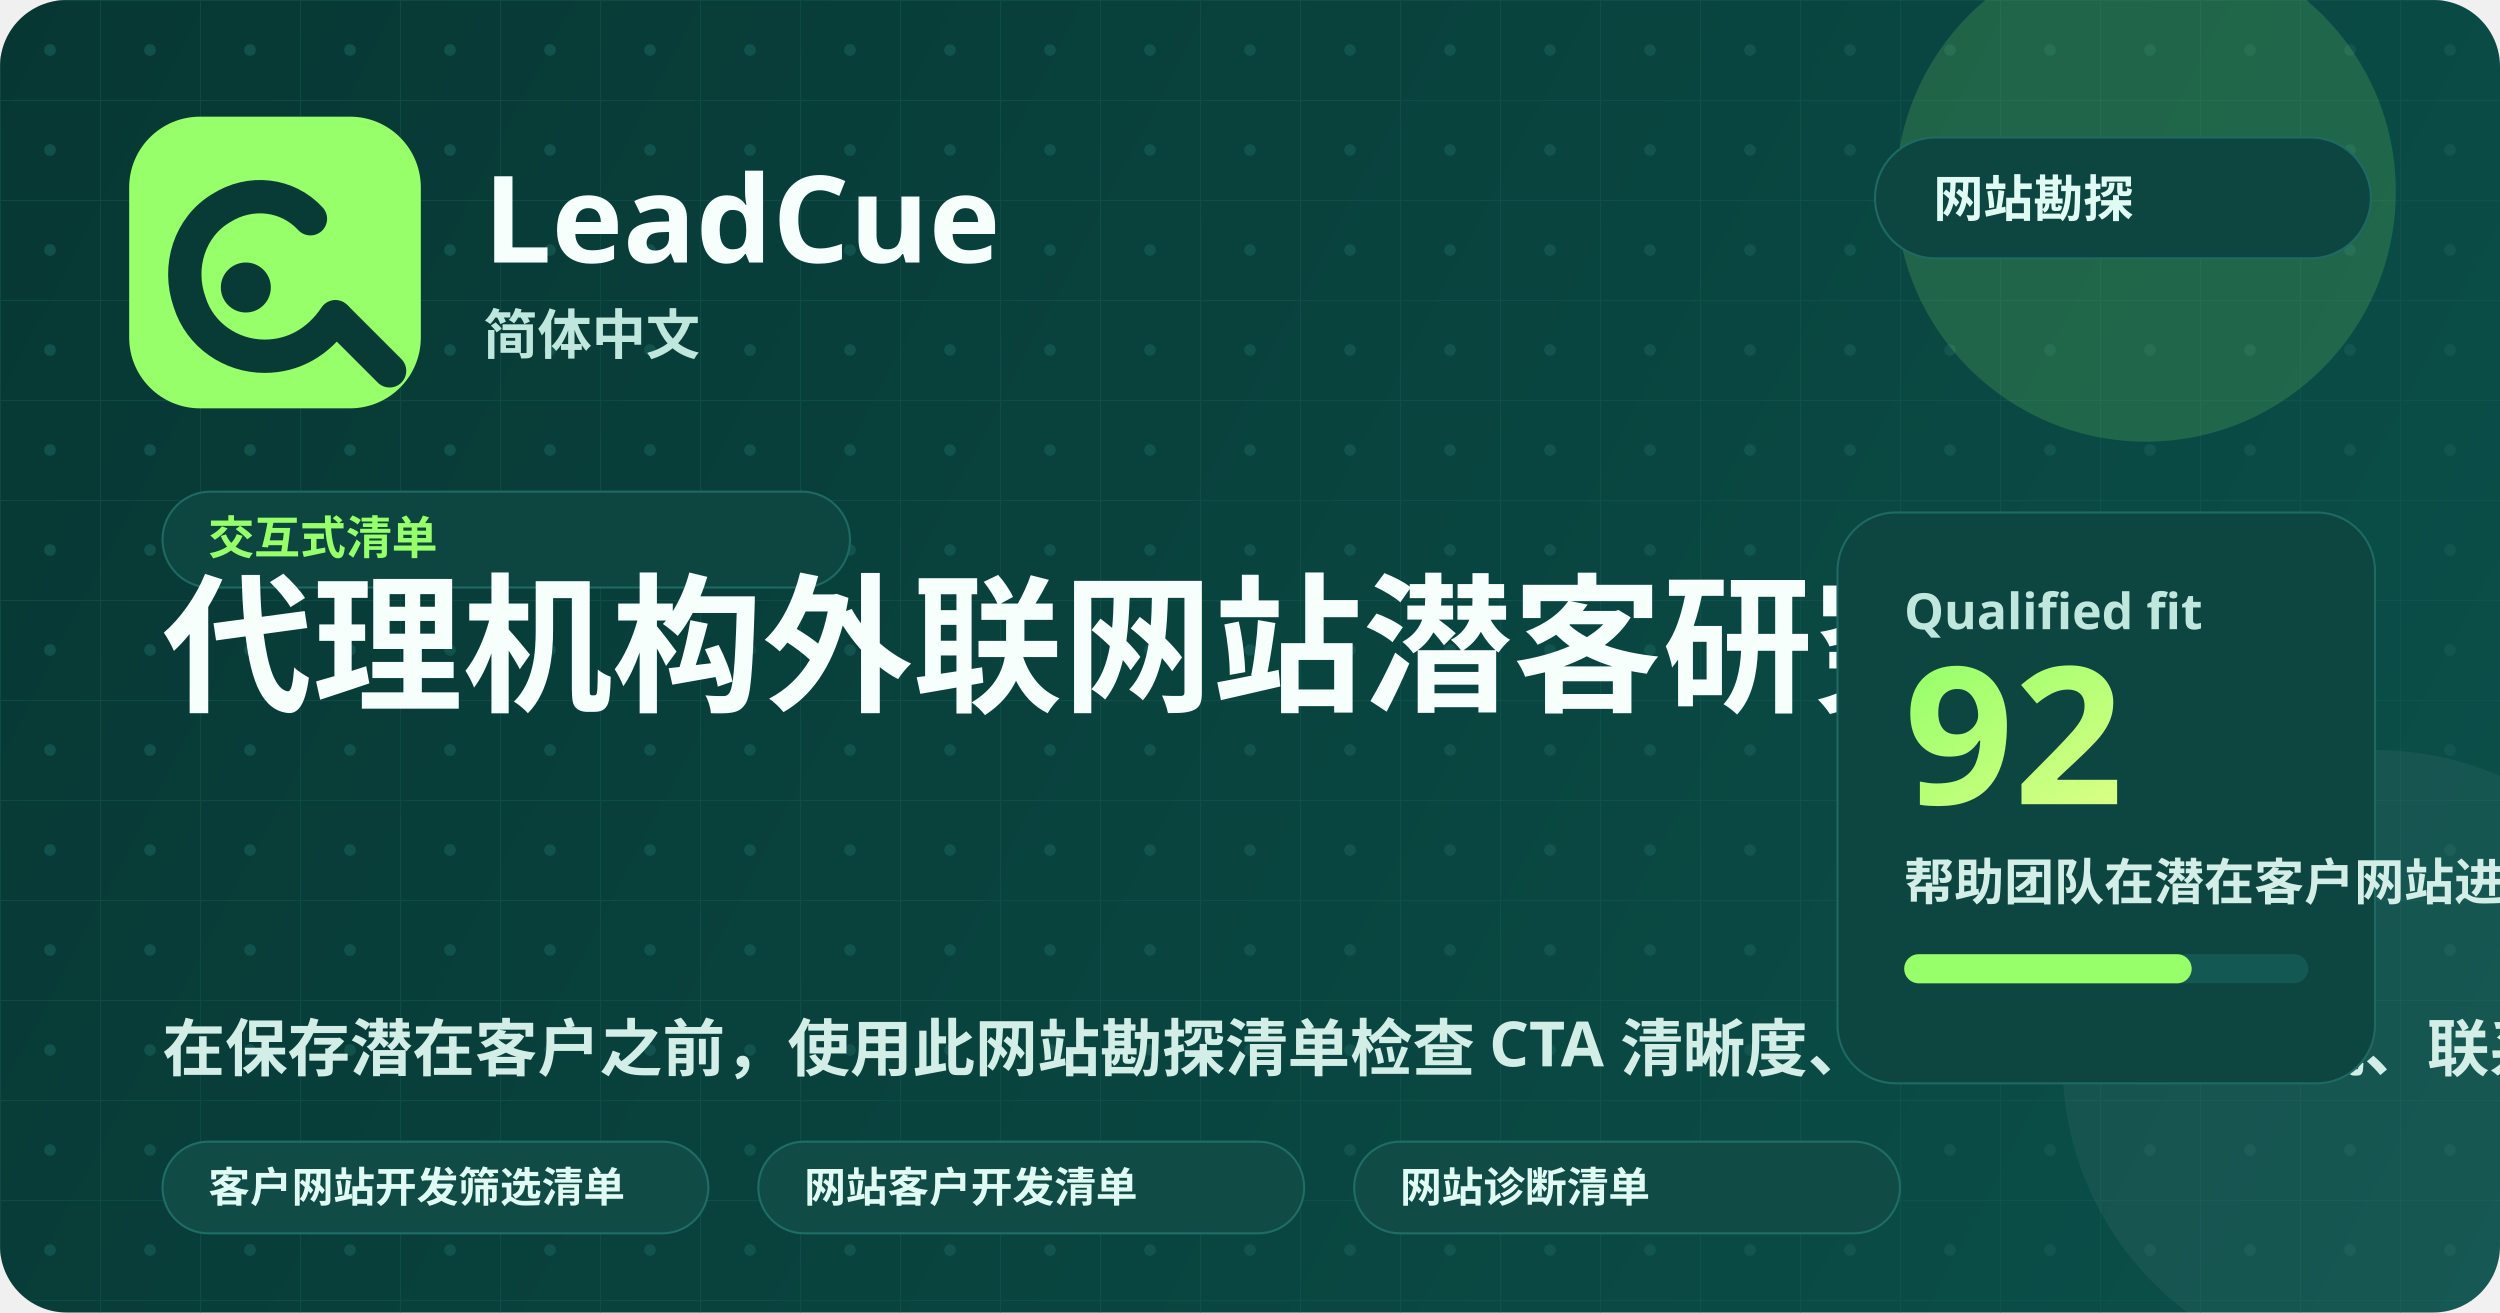
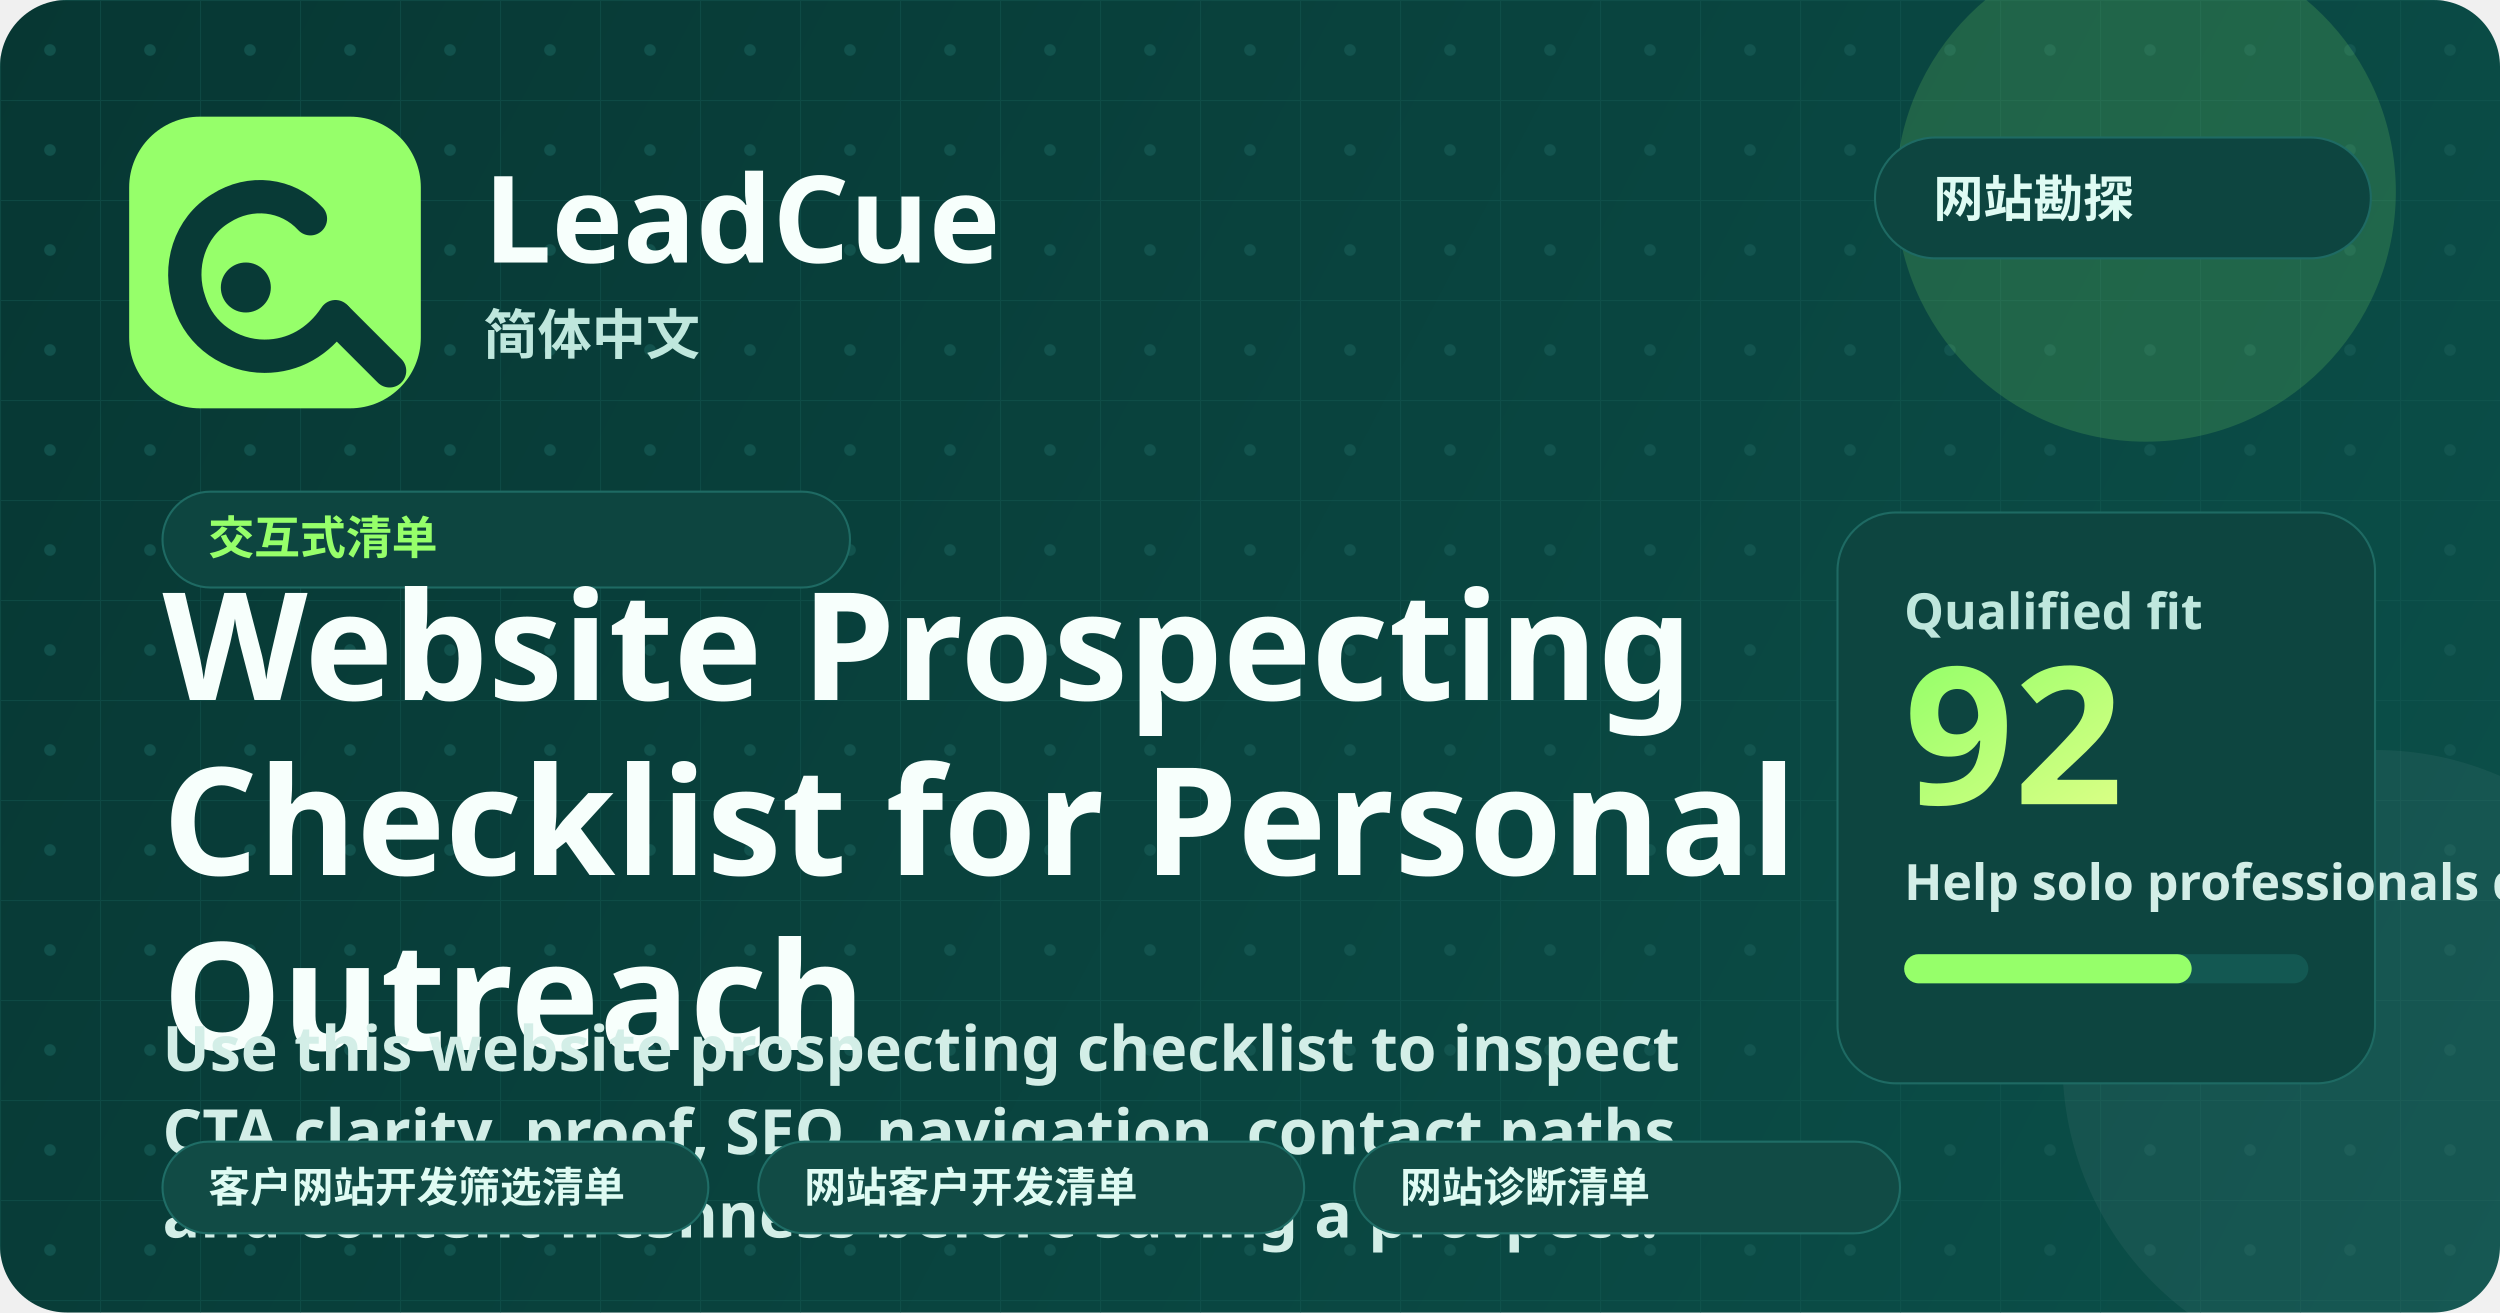
<svg xmlns="http://www.w3.org/2000/svg" width="1200" height="630" viewBox="0 0 1200 630" fill="none" role="img" aria-labelledby="title desc">
  <defs>
    <linearGradient id="bg" x1="0" y1="0" x2="1200" y2="630" gradientUnits="userSpaceOnUse">
      <stop stop-color="#073733" />
      <stop offset="1" stop-color="#0B504A" />
    </linearGradient>
    <linearGradient id="glow" x1="0" y1="0" x2="1" y2="1">
      <stop stop-color="#96FF6A" />
      <stop offset="1" stop-color="#D9FF85" />
    </linearGradient>
    <pattern id="grid" width="48" height="48" patternUnits="userSpaceOnUse">
      <path d="M48 0H0V48" stroke="#165A54" stroke-width="1" opacity="0.45" />
      <circle cx="24" cy="24" r="2.8" fill="#165A54" opacity="0.72" />
    </pattern>
  </defs>
  <rect width="1200" height="630" rx="32" fill="url(#bg)" />
  <rect width="1200" height="630" rx="32" fill="url(#grid)" />
  <circle cx="1030" cy="92" r="120" fill="#96FF6A" opacity="0.16" />
  <circle cx="1140" cy="510" r="150" fill="#FFFFFF" opacity="0.05" />
  <rect x="62" y="56" width="140" height="140" rx="34" fill="#96FF6A" />
  <path d="M149 105C138 93 120 91 106 100C91 109 85 128 91 145C96 161 111 171 127 171C141 171 153 164 161 152" stroke="#083A36" stroke-width="16" stroke-linecap="round" />
  <path d="M162 153L187 178" stroke="#083A36" stroke-width="16" stroke-linecap="round" />
  <circle cx="118" cy="138" r="12" fill="#083A36" />
  <text x="232" y="126" fill="#F7FFFC" font-family="'Segoe UI', 'Noto Sans', sans-serif" font-size="58" font-weight="800">LeadCue</text>
  <text x="232" y="170" fill="#BFE7DD" font-family="'Segoe UI', 'Noto Sans', sans-serif" font-size="26" font-weight="600">简体中文</text>
  <g transform="translate(900, 66)">
    <rect width="238" height="58" rx="29" fill="#0D4540" stroke="#1E6A63" />
    <text x="28" y="38" fill="#DFFBF3" font-family="'Segoe UI', 'Noto Sans', sans-serif" font-size="24" font-weight="700">网站勘探</text>
  </g>
  <g transform="translate(78, 236)">
    <rect width="330" height="46" rx="23" fill="#0D4540" stroke="#1E6A63" />
    <text x="22" y="30" fill="#96FF6A" font-family="'Segoe UI', 'Noto Sans', sans-serif" font-size="22" font-weight="700">交互式清单</text>
  </g>
-   <text x="78" y="336" fill="#F7FFFC" font-family="'Segoe UI', 'Noto Sans', sans-serif" font-size="72" font-weight="800">代理机构外联网站潜客研究清单</text>
-   <text x="78" y="514" fill="#D3EEE7" font-family="'Segoe UI', 'Noto Sans', sans-serif" font-size="30" font-weight="600">在保存潜在客户之前，使用此网站勘探清单检查 CTA 清晰度、证据、SEO、导航、联系路径和内容新鲜度。</text>
+   <text x="78" y="336" fill="#F7FFFC" font-family="'Segoe UI', 'Noto Sans', sans-serif" font-size="72" font-weight="800">Website Prospecting</text>
+   <text x="78" y="420" fill="#F7FFFC" font-family="'Segoe UI', 'Noto Sans', sans-serif" font-size="72" font-weight="800">Checklist for Personal</text>
+   <text x="78" y="504" fill="#F7FFFC" font-family="'Segoe UI', 'Noto Sans', sans-serif" font-size="72" font-weight="800">Outreach</text>
+   <text x="78" y="514" fill="#D3EEE7" font-family="'Segoe UI', 'Noto Sans', sans-serif" font-size="30" font-weight="600">Use this website prospecting checklist to inspect</text>
+   <text x="78" y="554" fill="#D3EEE7" font-family="'Segoe UI', 'Noto Sans', sans-serif" font-size="30" font-weight="600">CTA clarity, proof, SEO, navigation, contact paths,</text>
+   <text x="78" y="594" fill="#D3EEE7" font-family="'Segoe UI', 'Noto Sans', sans-serif" font-size="30" font-weight="600">and content freshness before saving a prospect.</text>
  <g transform="translate(78, 548)">
    <rect width="262" height="44" rx="22" fill="#114b45" stroke="#1f6d66" />
    <text x="22" y="29" fill="#dffbf3" font-family="'Segoe UI', 'Noto Sans', sans-serif" font-size="20" font-weight="700">客户网站开发筛选清单</text>
  </g>
  <g transform="translate(364, 548)">
    <rect width="262" height="44" rx="22" fill="#114b45" stroke="#1f6d66" />
    <text x="22" y="29" fill="#dffbf3" font-family="'Segoe UI', 'Noto Sans', sans-serif" font-size="20" font-weight="700">网站客户开发清单</text>
  </g>
  <g transform="translate(650, 548)">
    <rect width="262" height="44" rx="22" fill="#114b45" stroke="#1f6d66" />
    <text x="22" y="29" fill="#dffbf3" font-family="'Segoe UI', 'Noto Sans', sans-serif" font-size="20" font-weight="700">网站诊断清单</text>
  </g>
  <rect x="882" y="246" width="258" height="274" rx="28" fill="#0D4540" stroke="#1E6A63" />
  <text x="914" y="302" fill="#BFE7DD" font-family="'Segoe UI', 'Noto Sans', sans-serif" font-size="24" font-weight="700">Qualified fit</text>
  <text x="914" y="386" fill="url(#glow)" font-family="'Segoe UI', 'Noto Sans', sans-serif" font-size="92" font-weight="800">92</text>
-   <text x="914" y="432" fill="#D3EEE7" font-family="'Segoe UI', 'Noto Sans', sans-serif" font-size="24" font-weight="600">帮助团队在潜在客户网站进入外联营销活动之前对其进行资格鉴定。</text>
+   <text x="914" y="432" fill="#D3EEE7" font-family="'Segoe UI', 'Noto Sans', sans-serif" font-size="24" font-weight="600">Help solo professionals qualify a prospect website before it enters outbound outreach.</text>
  <rect x="914" y="458" width="194" height="14" rx="7" fill="#135852" />
  <rect x="914" y="458" width="138" height="14" rx="7" fill="#96FF6A" />
</svg>
